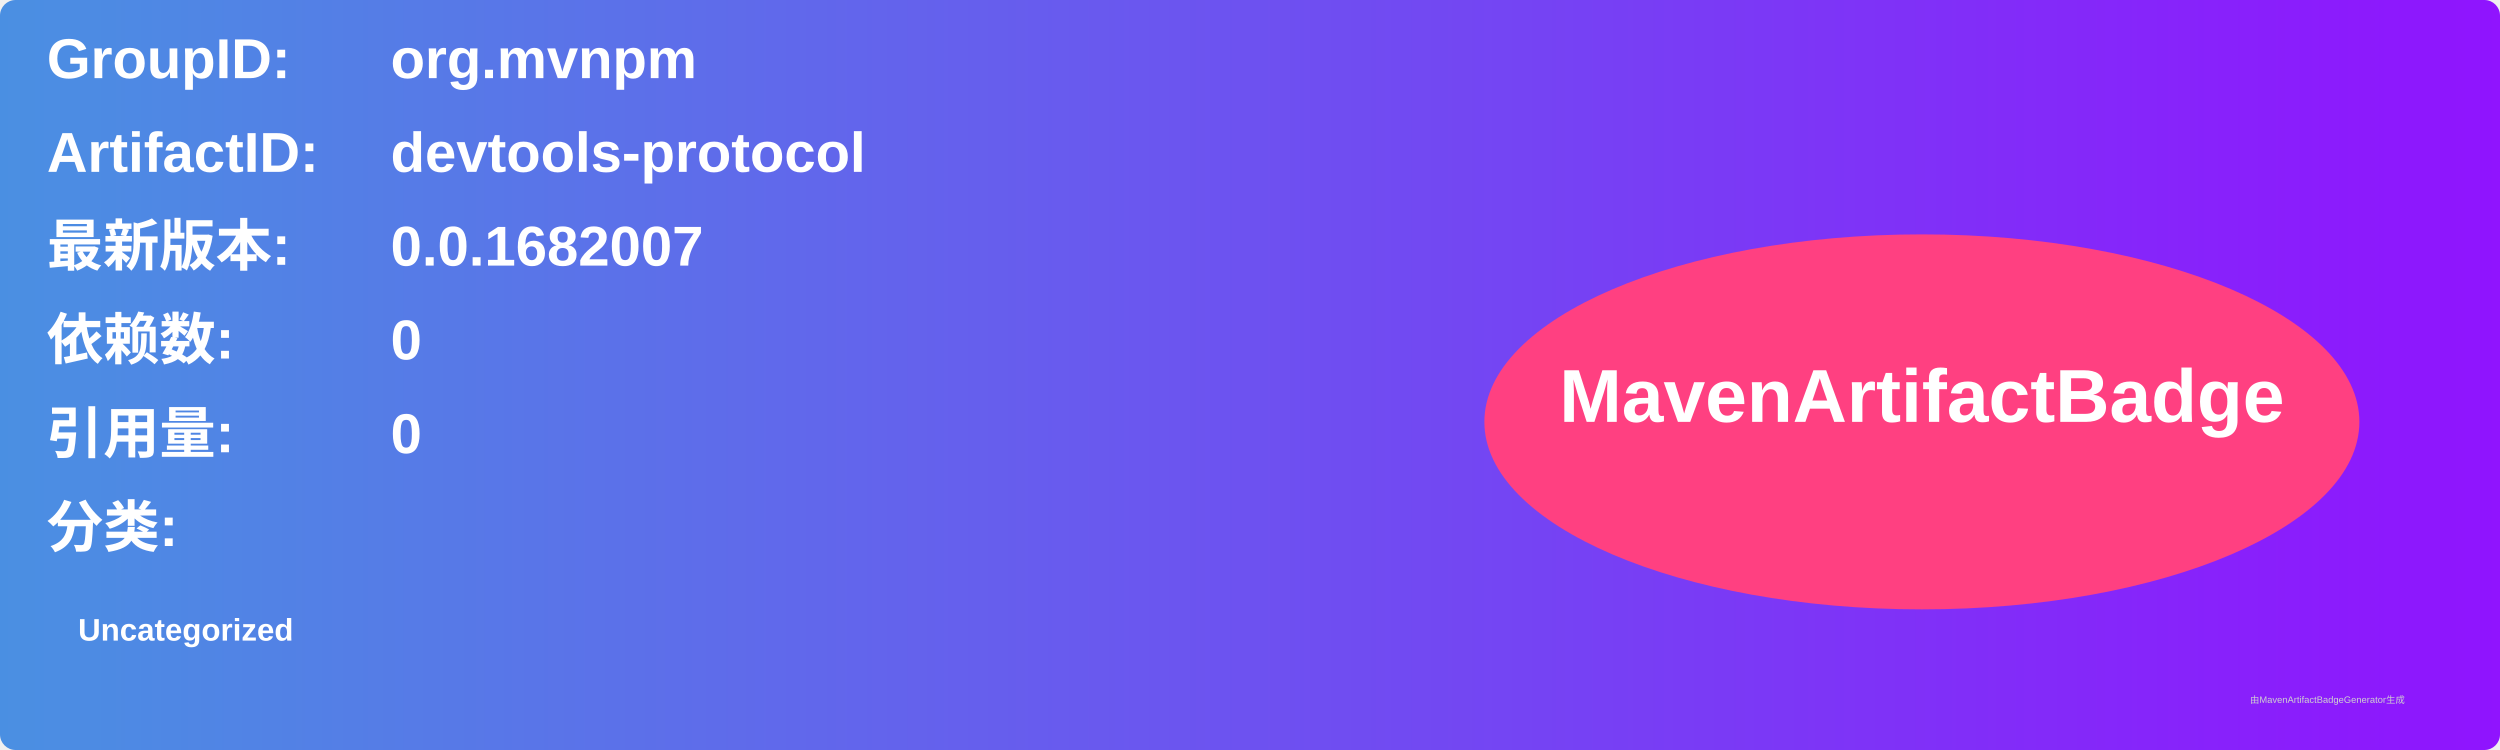
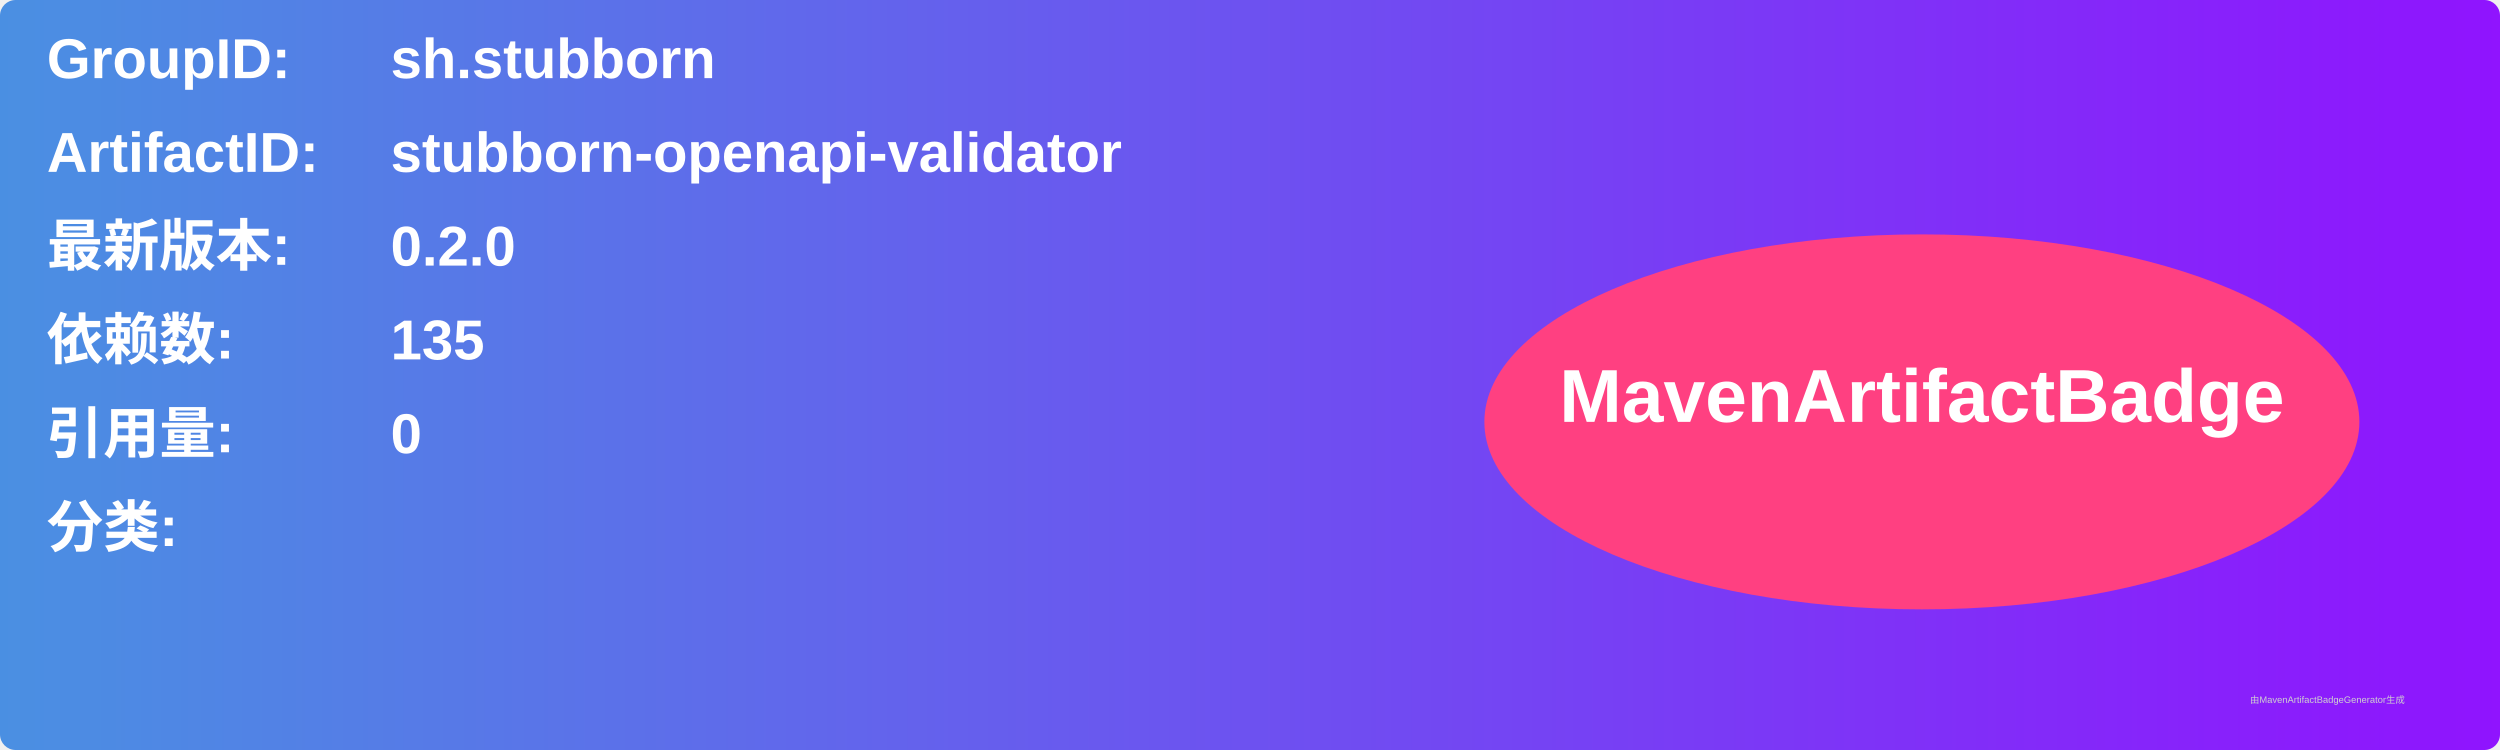
<svg xmlns="http://www.w3.org/2000/svg" width="800" height="240" viewBox="0 0 800 240">
  <linearGradient id="grad" x1="0%" y1="0%" x2="100%" y2="0%">
    <stop offset="0%" stop-color="#4a90e2" />
    <stop offset="100%" stop-color="#9013fe" />
  </linearGradient>
  <rect width="100%" height="100%" rx="5" ry="5" fill="url(#grad)" />
  <g transform="translate(15, 15)">
    <text x="0" y="10" font-family="Arial" font-size="18" fill="white" font-weight="bold" width="260">GroupID:</text>
-     <text x="110" y="10" font-family="Arial" font-size="18" fill="white" font-weight="bold" width="460">org.mvnpm</text>
+     <text x="110" y="10" font-family="Arial" font-size="18" fill="white" font-weight="bold" width="460">sh.stubborn</text>
    <text x="0" y="40" font-family="Arial" font-size="18" fill="white" font-weight="bold" width="260">ArtifactID:</text>
-     <text x="110" y="40" font-family="Arial" font-size="18" fill="white" font-weight="bold" width="460">devtools-protocol</text>
+     <text x="110" y="40" font-family="Arial" font-size="18" fill="white" font-weight="bold" width="460">stubborn-openapi-validator</text>
    <text x="0" y="70" font-family="Arial" font-size="18" fill="white" font-weight="bold">最新版本:</text>
    <text x="110" y="70" font-family="Arial" font-size="18" fill="white" font-weight="bold">
-       <tspan font-weight="bold">0.0.1682007</tspan>
+       <tspan font-weight="bold">0.2.0</tspan>
    </text>
    <text x="0" y="100" font-family="Arial" font-size="18" fill="white" font-weight="bold">依赖数: </text>
    <text x="110" y="100" font-family="Arial" font-size="18" fill="white">
-       <tspan font-weight="bold">0</tspan>
+       <tspan font-weight="bold">135</tspan>
    </text>
    <text x="0" y="130" font-family="Arial" font-size="18" fill="white" font-weight="bold">引用量: </text>
    <text x="110" y="130" font-family="Arial" font-size="18" fill="white">
      <tspan font-weight="bold">0</tspan>
    </text>
    <text x="0" y="160" font-family="Arial" font-size="18" fill="white" font-weight="bold">分类:</text>
    <text x="10" y="190" font-family="Arial" font-size="10" fill="white">
-       <tspan font-weight="bold">Uncategorized</tspan>
+       <tspan font-weight="bold" />
    </text>
    <ellipse cx="600" cy="120" rx="140" ry="60" fill="#ff4081" />
    <text x="600" y="120" text-anchor="middle" font-family="Arial" font-size="24" fill="white" font-weight="bold">MavenArtifactBadge</text>
  </g>
  <text x="720" y="225" font-family="Arial" font-size="3" fill="#d0d0d0">由MavenArtifactBadgeGenerator生成</text>
</svg>
